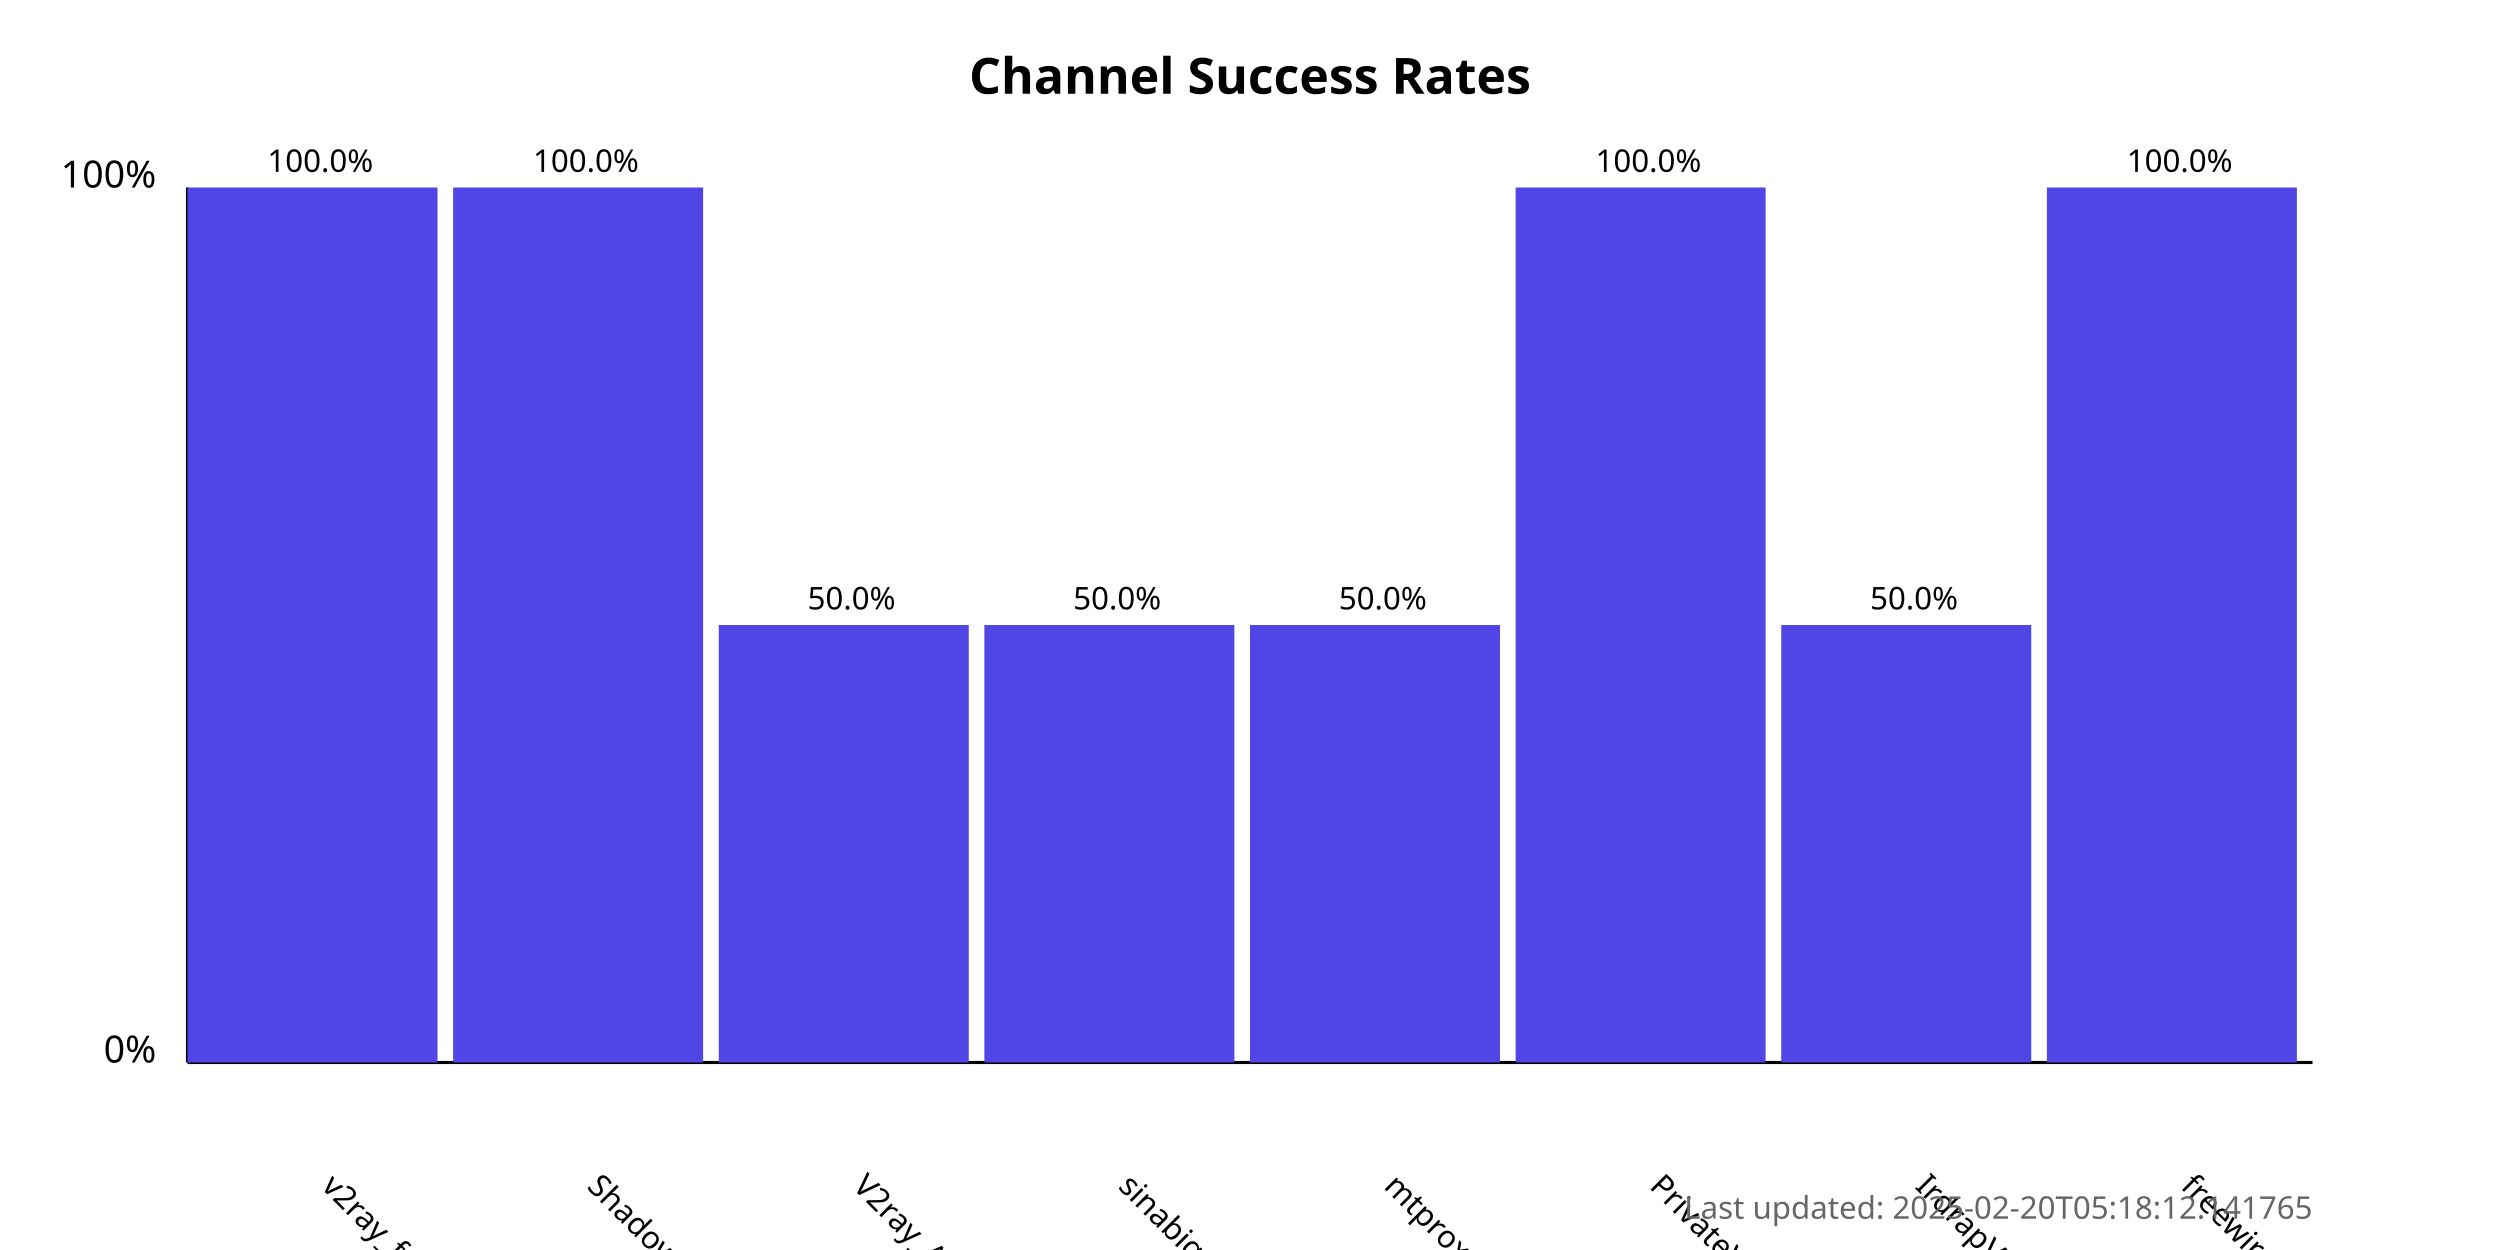
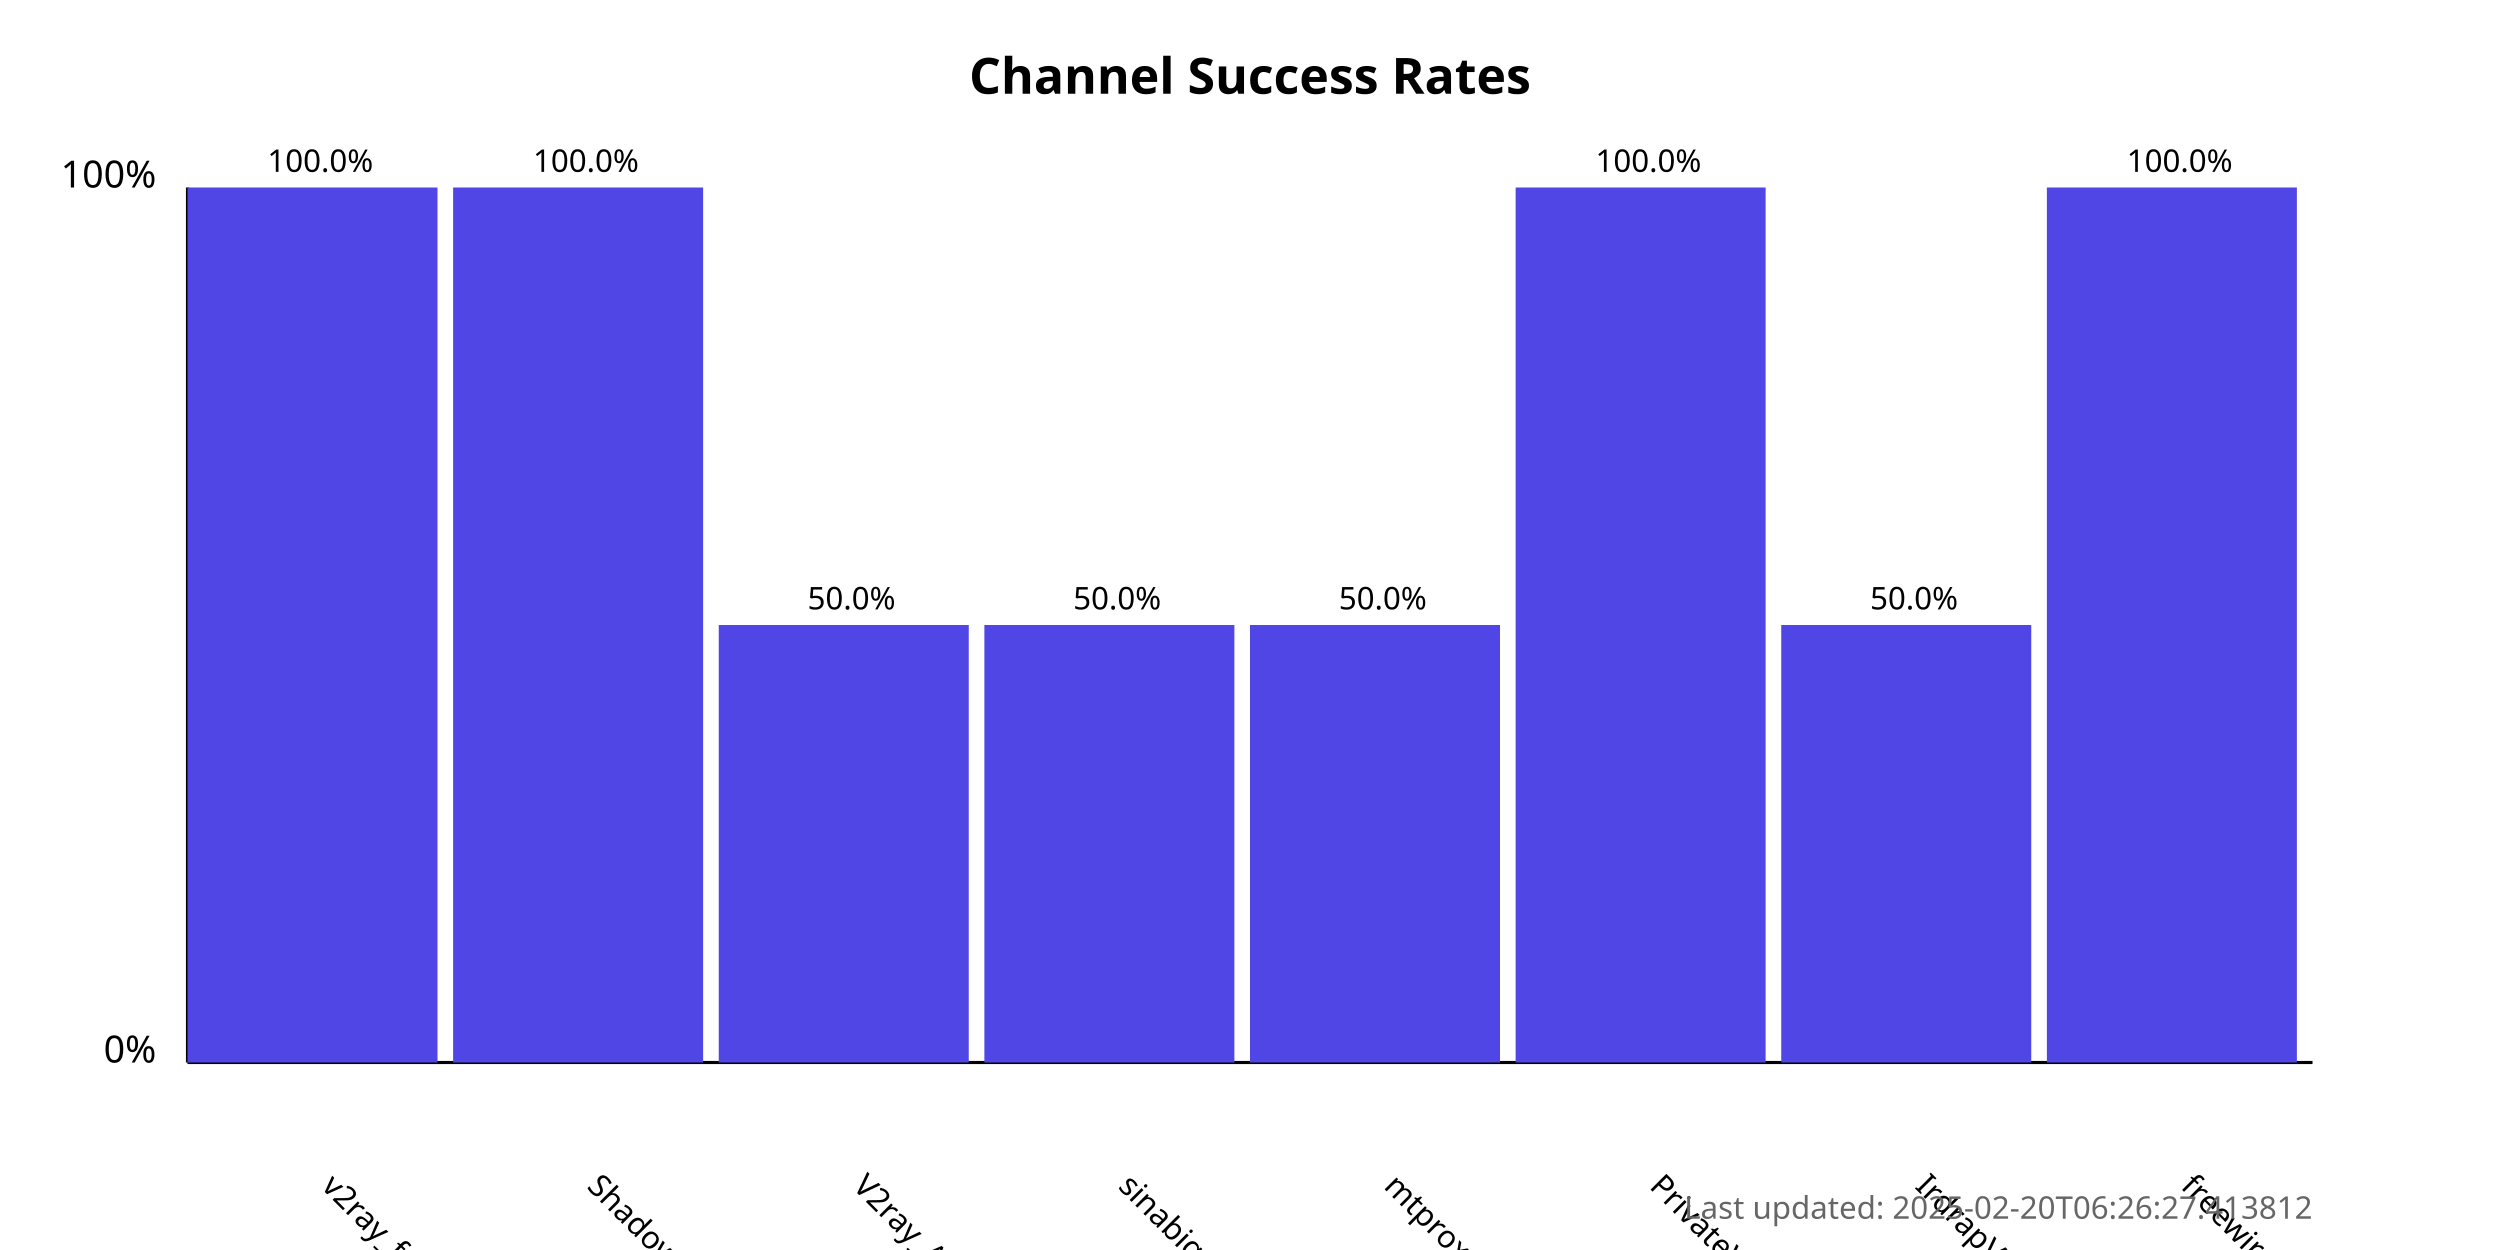
<svg xmlns="http://www.w3.org/2000/svg" width="800" height="400">
  <style>
            .chart-title { font: bold 16px sans-serif; }
            .axis-label { font: 12px sans-serif; }
            .tick-label { font: 10px sans-serif; }
            .bar { fill: #4f46e5; }
            .bar:hover { fill: #6366f1; }
            .timestamp { font: 10px sans-serif; fill: #666; }
        </style>
  <text x="400.0" y="30" text-anchor="middle" class="chart-title">
            Channel Success Rates
        </text>
  <line x1="60" y1="340" x2="60" y2="60" stroke="black" stroke-width="1" />
  <line x1="60" y1="340" x2="740" y2="340" stroke="black" stroke-width="1" />
  <text x="50" y="340" text-anchor="end" class="axis-label">0%</text>
  <text x="50" y="60" text-anchor="end" class="axis-label">100%</text>
  <g>
    <rect x="60" y="60.0" width="80.0" height="280.0" class="bar" />
    <text x="102.5" y="380" transform="rotate(45, 102.5, 380)" text-anchor="start" class="tick-label">
                v2ray_free_conf
            </text>
    <text x="102.5" y="55.0" text-anchor="middle" class="tick-label">
                100.0%
            </text>
  </g>
  <g>
    <rect x="145.0" y="60.0" width="80.0" height="280.0" class="bar" />
    <text x="187.5" y="380" transform="rotate(45, 187.5, 380)" text-anchor="start" class="tick-label">
                ShadowProxy66
            </text>
    <text x="187.5" y="55.0" text-anchor="middle" class="tick-label">
                100.0%
            </text>
  </g>
  <g>
    <rect x="230.0" y="200.0" width="80.0" height="140.0" class="bar" />
    <text x="272.5" y="380" transform="rotate(45, 272.5, 380)" text-anchor="start" class="tick-label">
                V2ray_Alpha
            </text>
    <text x="272.5" y="195.0" text-anchor="middle" class="tick-label">
                50.0%
            </text>
  </g>
  <g>
    <rect x="315.0" y="200.0" width="80.0" height="140.0" class="bar" />
    <text x="357.5" y="380" transform="rotate(45, 357.5, 380)" text-anchor="start" class="tick-label">
                sinabigo
            </text>
    <text x="357.5" y="195.0" text-anchor="middle" class="tick-label">
                50.0%
            </text>
  </g>
  <g>
    <rect x="400.0" y="200.0" width="80.0" height="140.0" class="bar" />
    <text x="442.5" y="380" transform="rotate(45, 442.5, 380)" text-anchor="start" class="tick-label">
                mtproxy_lists
            </text>
    <text x="442.5" y="195.0" text-anchor="middle" class="tick-label">
                50.0%
            </text>
  </g>
  <g>
    <rect x="485.0" y="60.0" width="80.0" height="280.0" class="bar" />
    <text x="527.5" y="380" transform="rotate(45, 527.5, 380)" text-anchor="start" class="tick-label">
                PrivateVPNs
            </text>
    <text x="527.5" y="55.0" text-anchor="middle" class="tick-label">
                100.0%
            </text>
  </g>
  <g>
    <rect x="570.0" y="200.0" width="80.0" height="140.0" class="bar" />
    <text x="612.5" y="380" transform="rotate(45, 612.5, 380)" text-anchor="start" class="tick-label">
                IrdrapVPNnews
            </text>
    <text x="612.5" y="195.0" text-anchor="middle" class="tick-label">
                50.0%
            </text>
  </g>
  <g>
    <rect x="655.0" y="60.0" width="80.0" height="280.0" class="bar" />
    <text x="697.5" y="380" transform="rotate(45, 697.5, 380)" text-anchor="start" class="tick-label">
                freewireguard
            </text>
    <text x="697.5" y="55.0" text-anchor="middle" class="tick-label">
                100.0%
            </text>
  </g>
  <text x="740" y="390" text-anchor="end" class="timestamp">
-             Last updated: 2025-02-20T05:18:12.141765
+             Last updated: 2025-02-20T06:26:27.413812
        </text>
</svg>
